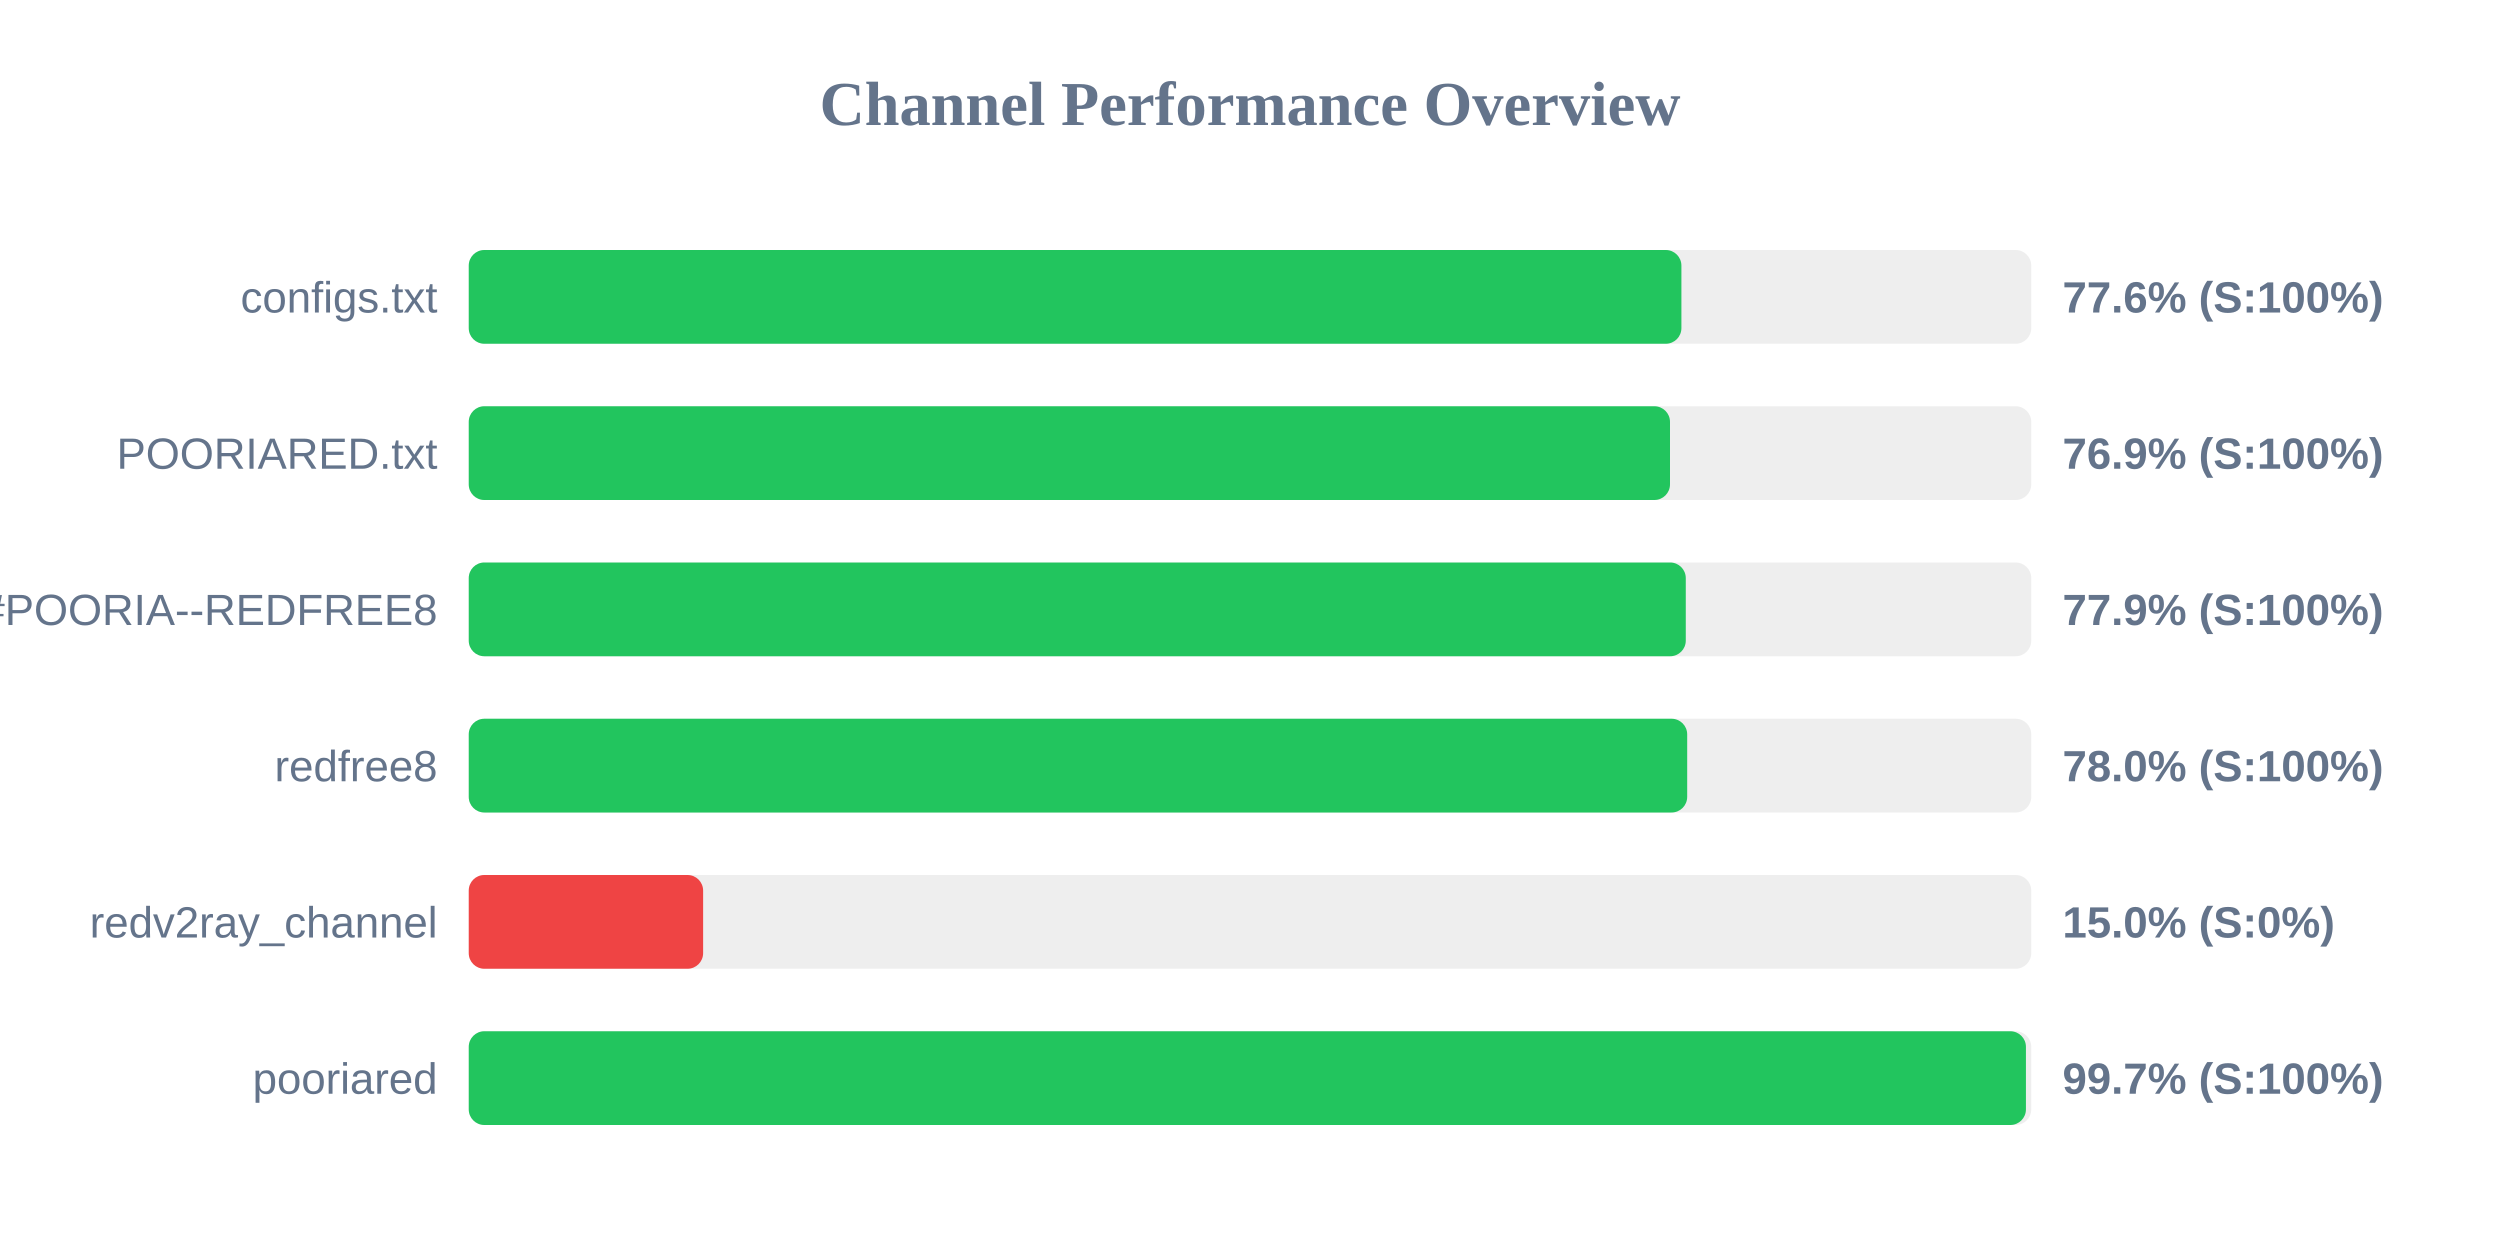
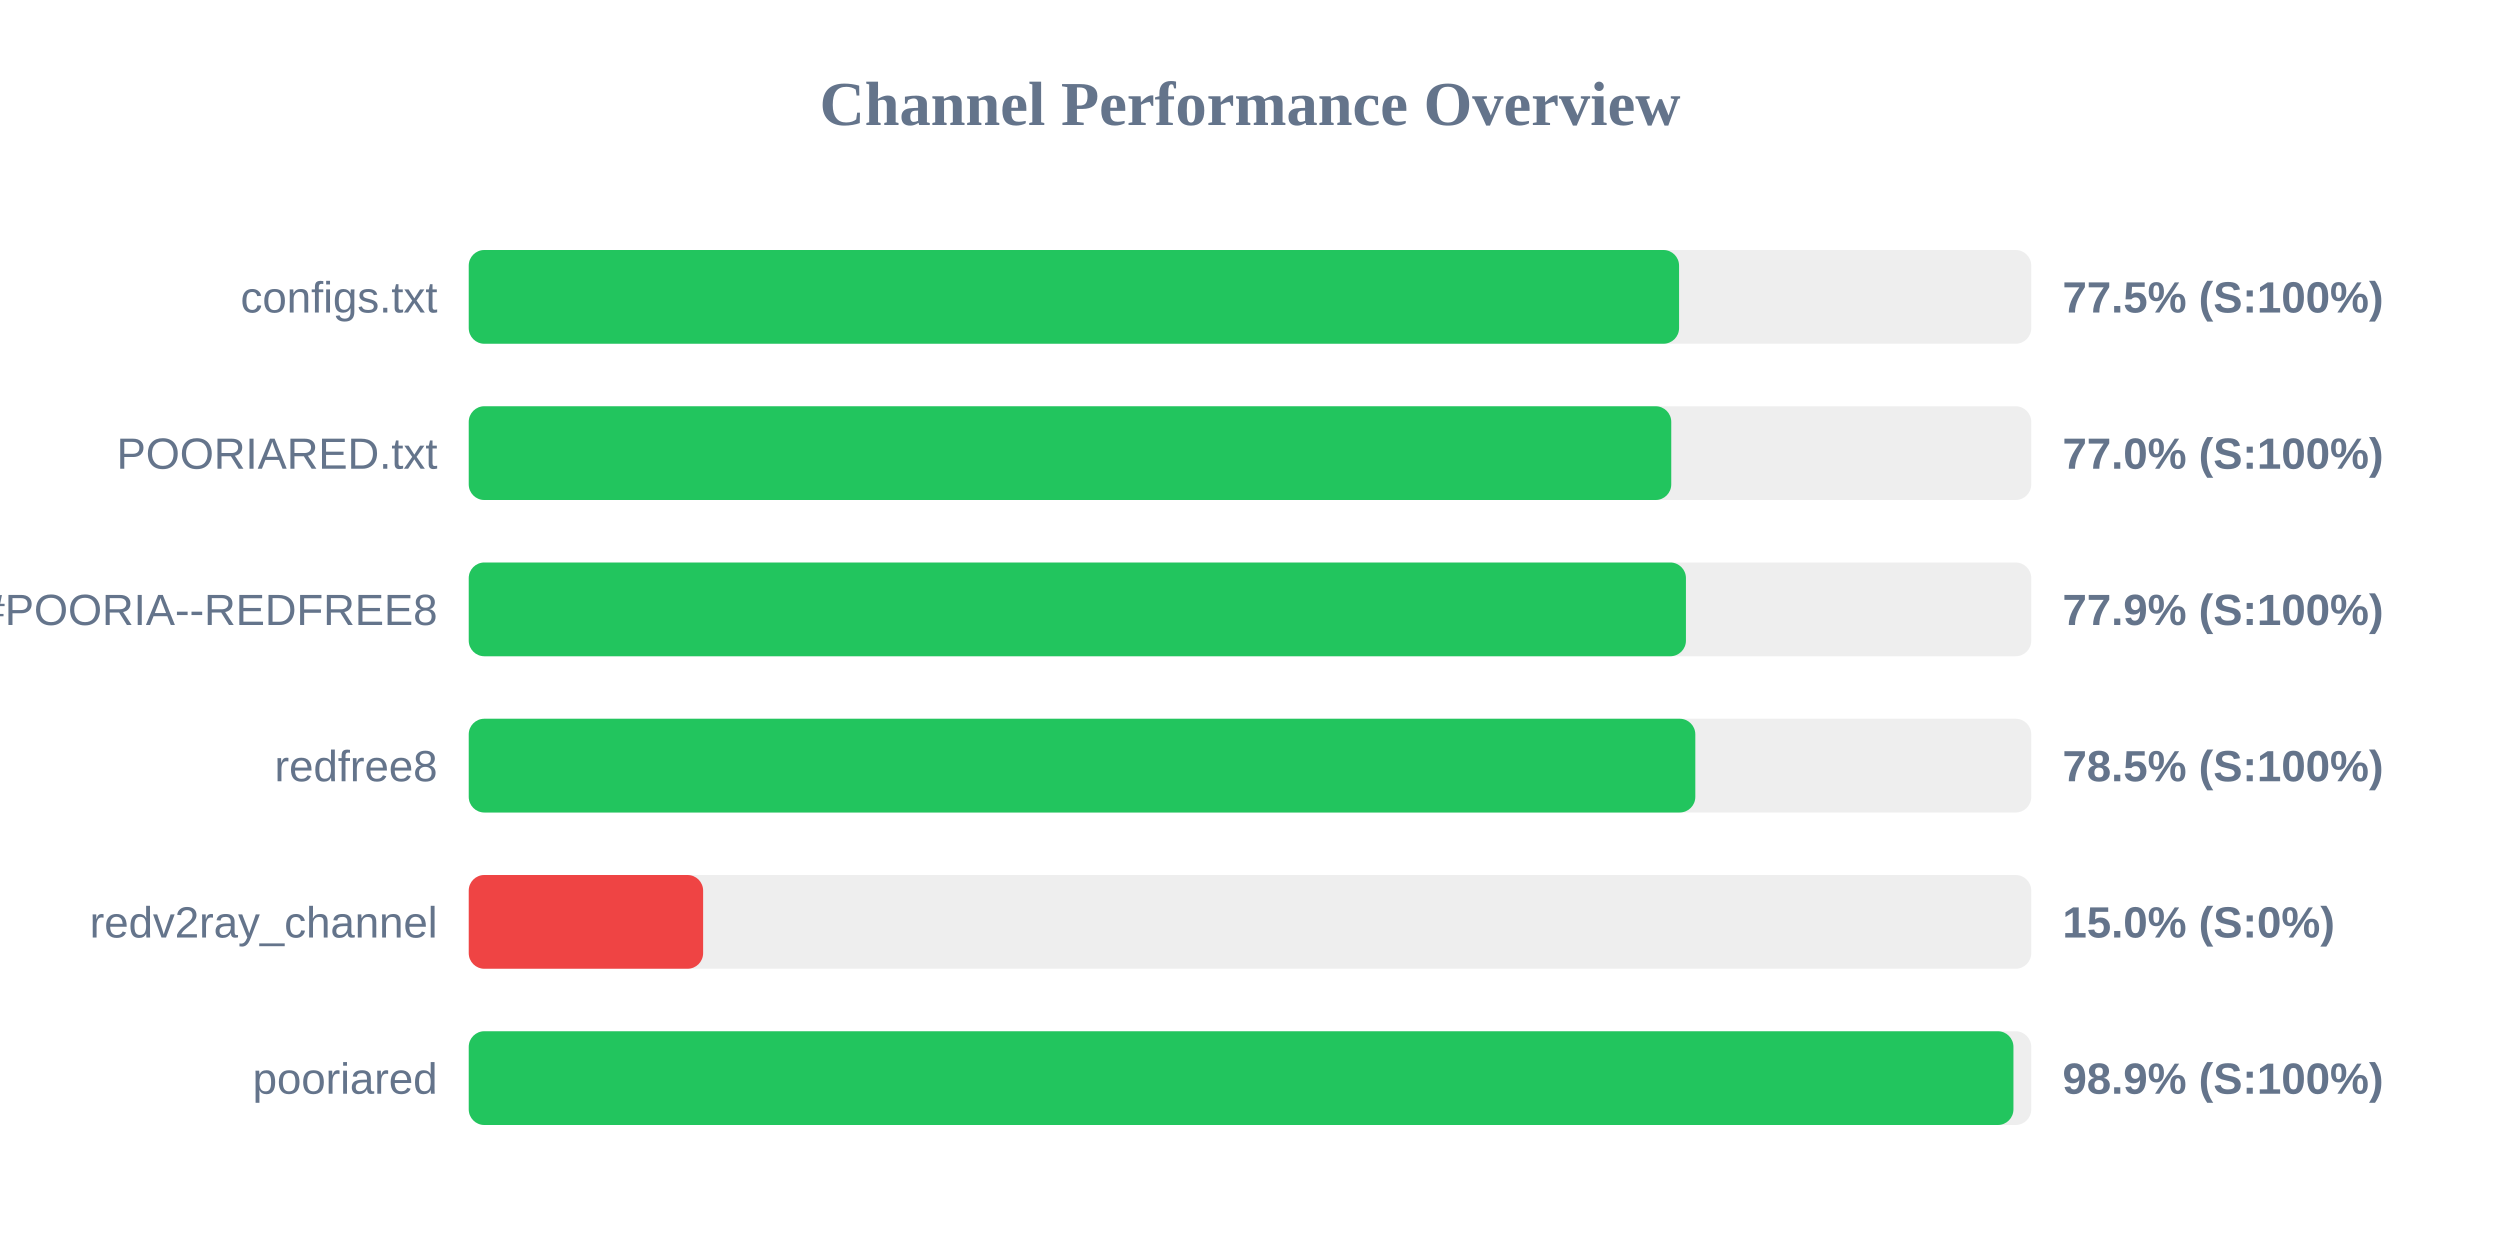
<svg xmlns="http://www.w3.org/2000/svg" width="800" height="400" version="1.1">
  <style>
        .row { font: 14px Arial; fill: #64748b; }
        .score { font: bold 14px Arial; fill: #64748b; }
    </style>
  <text x="400" y="40" text-anchor="middle" font-size="20px" font-weight="bold" fill="#64748b">Channel Performance Overview</text>
  <rect x="150" y="80" width="500" height="30" fill="#eee" rx="5" />
-   <rect x="150" y="80" width="388.05" height="30" fill="#22c55e" rx="5" />
+   <rect x="150" y="80" width="387.3" height="30" fill="#22c55e" rx="5" />
  <text x="140" y="100" text-anchor="end" class="row">configs.txt</text>
-   <text x="660" y="100" text-anchor="start" class="score">77.6% (S:100%)</text>
+   <text x="660" y="100" text-anchor="start" class="score">77.5% (S:100%)</text>
  <rect x="150" y="130" width="500" height="30" fill="#eee" rx="5" />
-   <rect x="150" y="130" width="384.4" height="30" fill="#22c55e" rx="5" />
+   <rect x="150" y="130" width="384.8" height="30" fill="#22c55e" rx="5" />
  <text x="140" y="150" text-anchor="end" class="row">POORIARED.txt</text>
-   <text x="660" y="150" text-anchor="start" class="score">76.9% (S:100%)</text>
+   <text x="660" y="150" text-anchor="start" class="score">77.0% (S:100%)</text>
  <rect x="150" y="180" width="500" height="30" fill="#eee" rx="5" />
-   <rect x="150" y="180" width="389.45" height="30" fill="#22c55e" rx="5" />
+   <rect x="150" y="180" width="389.5" height="30" fill="#22c55e" rx="5" />
  <text x="140" y="200" text-anchor="end" class="row">POORIA--REDFREE8.txt#POORIA--REDFREE8</text>
  <text x="660" y="200" text-anchor="start" class="score">77.9% (S:100%)</text>
  <rect x="150" y="230" width="500" height="30" fill="#eee" rx="5" />
-   <rect x="150" y="230" width="389.9" height="30" fill="#22c55e" rx="5" />
+   <rect x="150" y="230" width="392.5" height="30" fill="#22c55e" rx="5" />
  <text x="140" y="250" text-anchor="end" class="row">redfree8</text>
-   <text x="660" y="250" text-anchor="start" class="score">78.0% (S:100%)</text>
+   <text x="660" y="250" text-anchor="start" class="score">78.5% (S:100%)</text>
  <rect x="150" y="280" width="500" height="30" fill="#eee" rx="5" />
  <rect x="150" y="280" width="75.0" height="30" fill="#ef4444" rx="5" />
  <text x="140" y="300" text-anchor="end" class="row">redv2ray_channel</text>
  <text x="660" y="300" text-anchor="start" class="score">15.0% (S:0%)</text>
  <rect x="150" y="330" width="500" height="30" fill="#eee" rx="5" />
-   <rect x="150" y="330" width="498.3" height="30" fill="#22c55e" rx="5" />
+   <rect x="150" y="330" width="494.3" height="30" fill="#22c55e" rx="5" />
  <text x="140" y="350" text-anchor="end" class="row">pooriared</text>
-   <text x="660" y="350" text-anchor="start" class="score">99.7% (S:100%)</text>
+   <text x="660" y="350" text-anchor="start" class="score">98.9% (S:100%)</text>
</svg>
